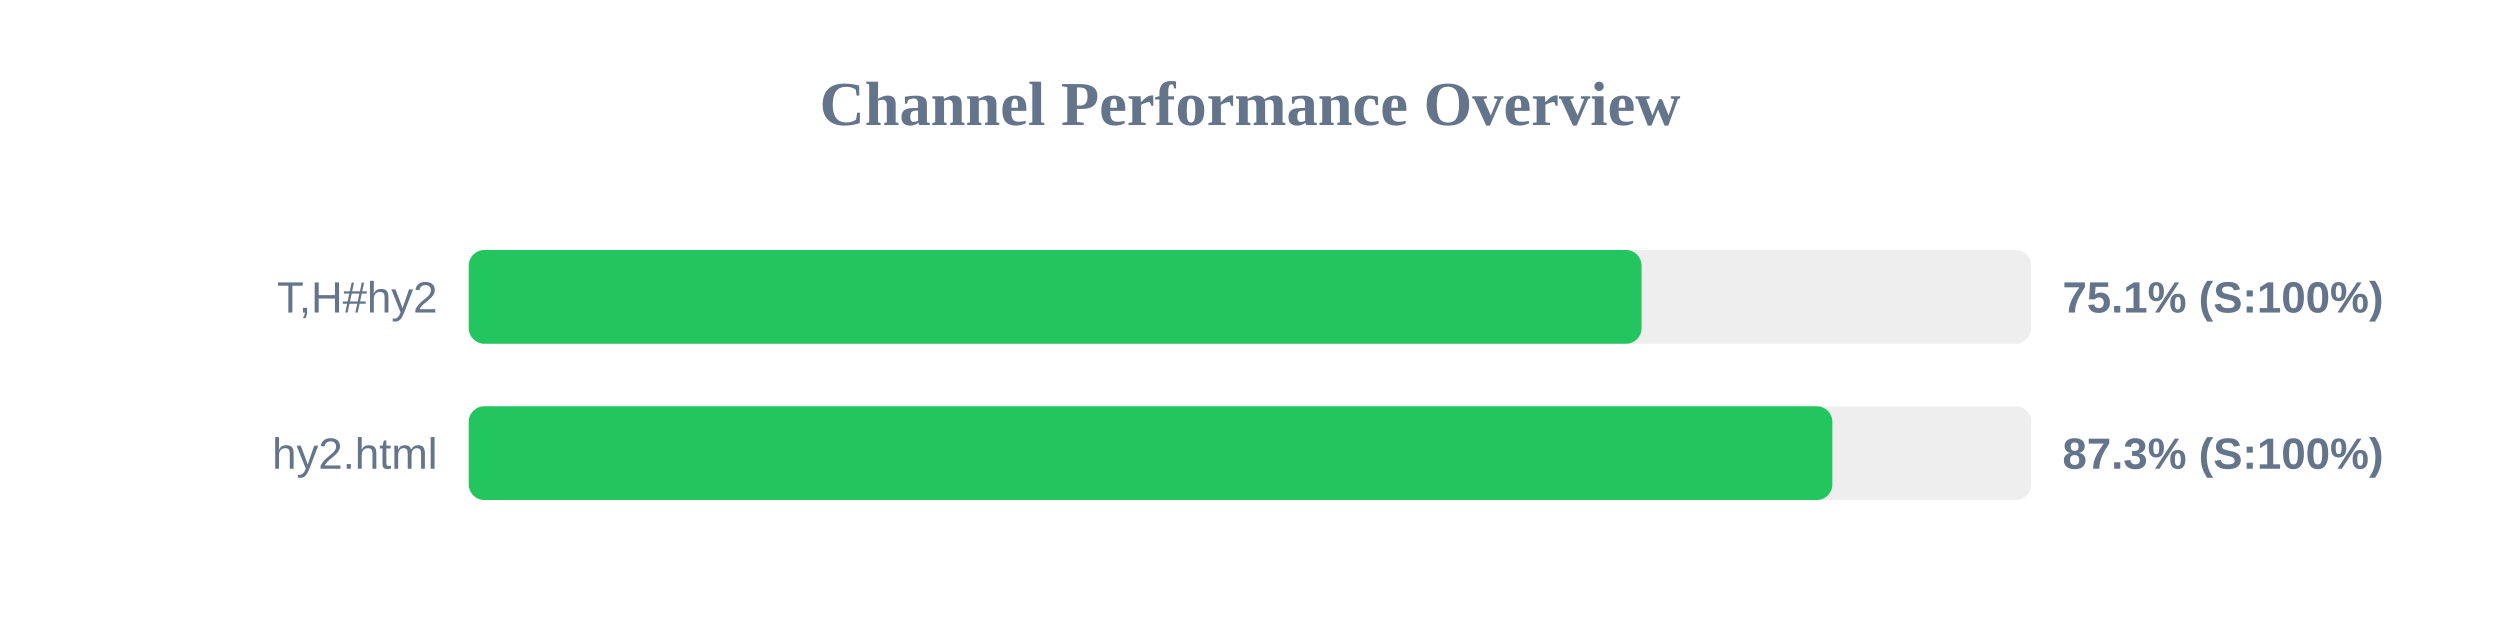
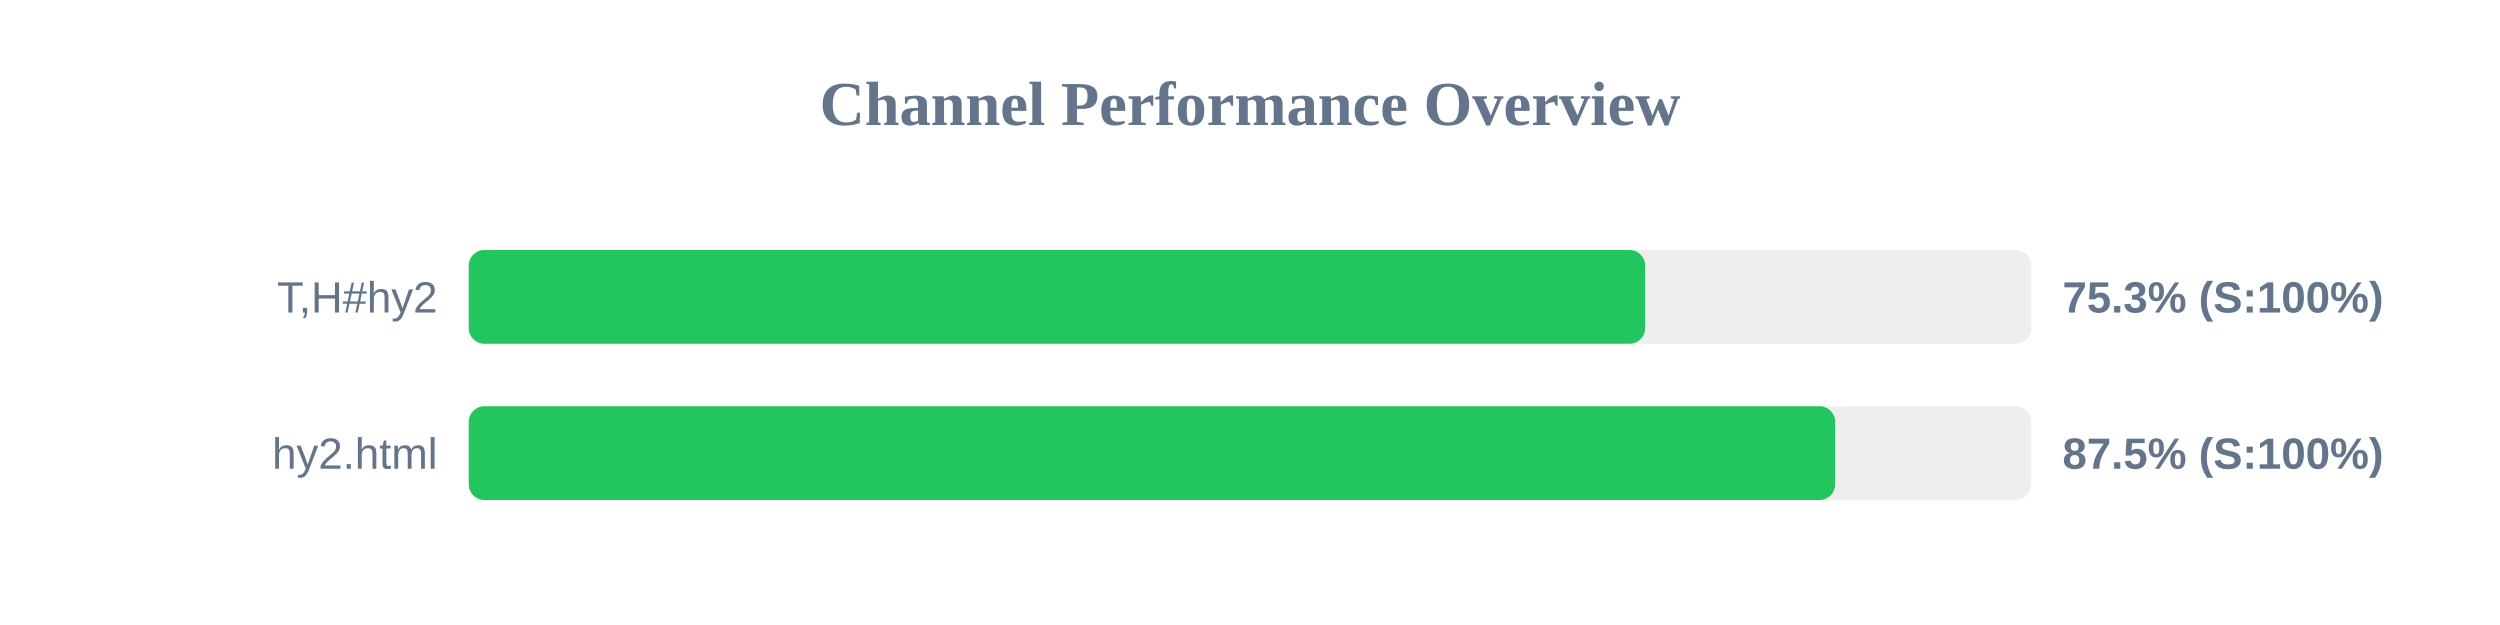
<svg xmlns="http://www.w3.org/2000/svg" width="800" height="200" version="1.1">
  <style>
        .row { font: 14px Arial; fill: #64748b; }
        .score { font: bold 14px Arial; fill: #64748b; }
    </style>
  <text x="400" y="40" text-anchor="middle" font-size="20px" font-weight="bold" fill="#64748b">Channel Performance Overview</text>
  <rect x="150" y="80" width="500" height="30" fill="#eee" rx="5" />
-   <rect x="150" y="80" width="375.3" height="30" fill="#22c55e" rx="5" />
+   <rect x="150" y="80" width="376.45" height="30" fill="#22c55e" rx="5" />
  <text x="140" y="100" text-anchor="end" class="row">T,H#hy2</text>
-   <text x="660" y="100" text-anchor="start" class="score">75.1% (S:100%)</text>
+   <text x="660" y="100" text-anchor="start" class="score">75.3% (S:100%)</text>
  <rect x="150" y="130" width="500" height="30" fill="#eee" rx="5" />
-   <rect x="150" y="130" width="436.35" height="30" fill="#22c55e" rx="5" />
+   <rect x="150" y="130" width="437.25" height="30" fill="#22c55e" rx="5" />
  <text x="140" y="150" text-anchor="end" class="row">hy2.html</text>
-   <text x="660" y="150" text-anchor="start" class="score">87.3% (S:100%)</text>
+   <text x="660" y="150" text-anchor="start" class="score">87.5% (S:100%)</text>
</svg>
